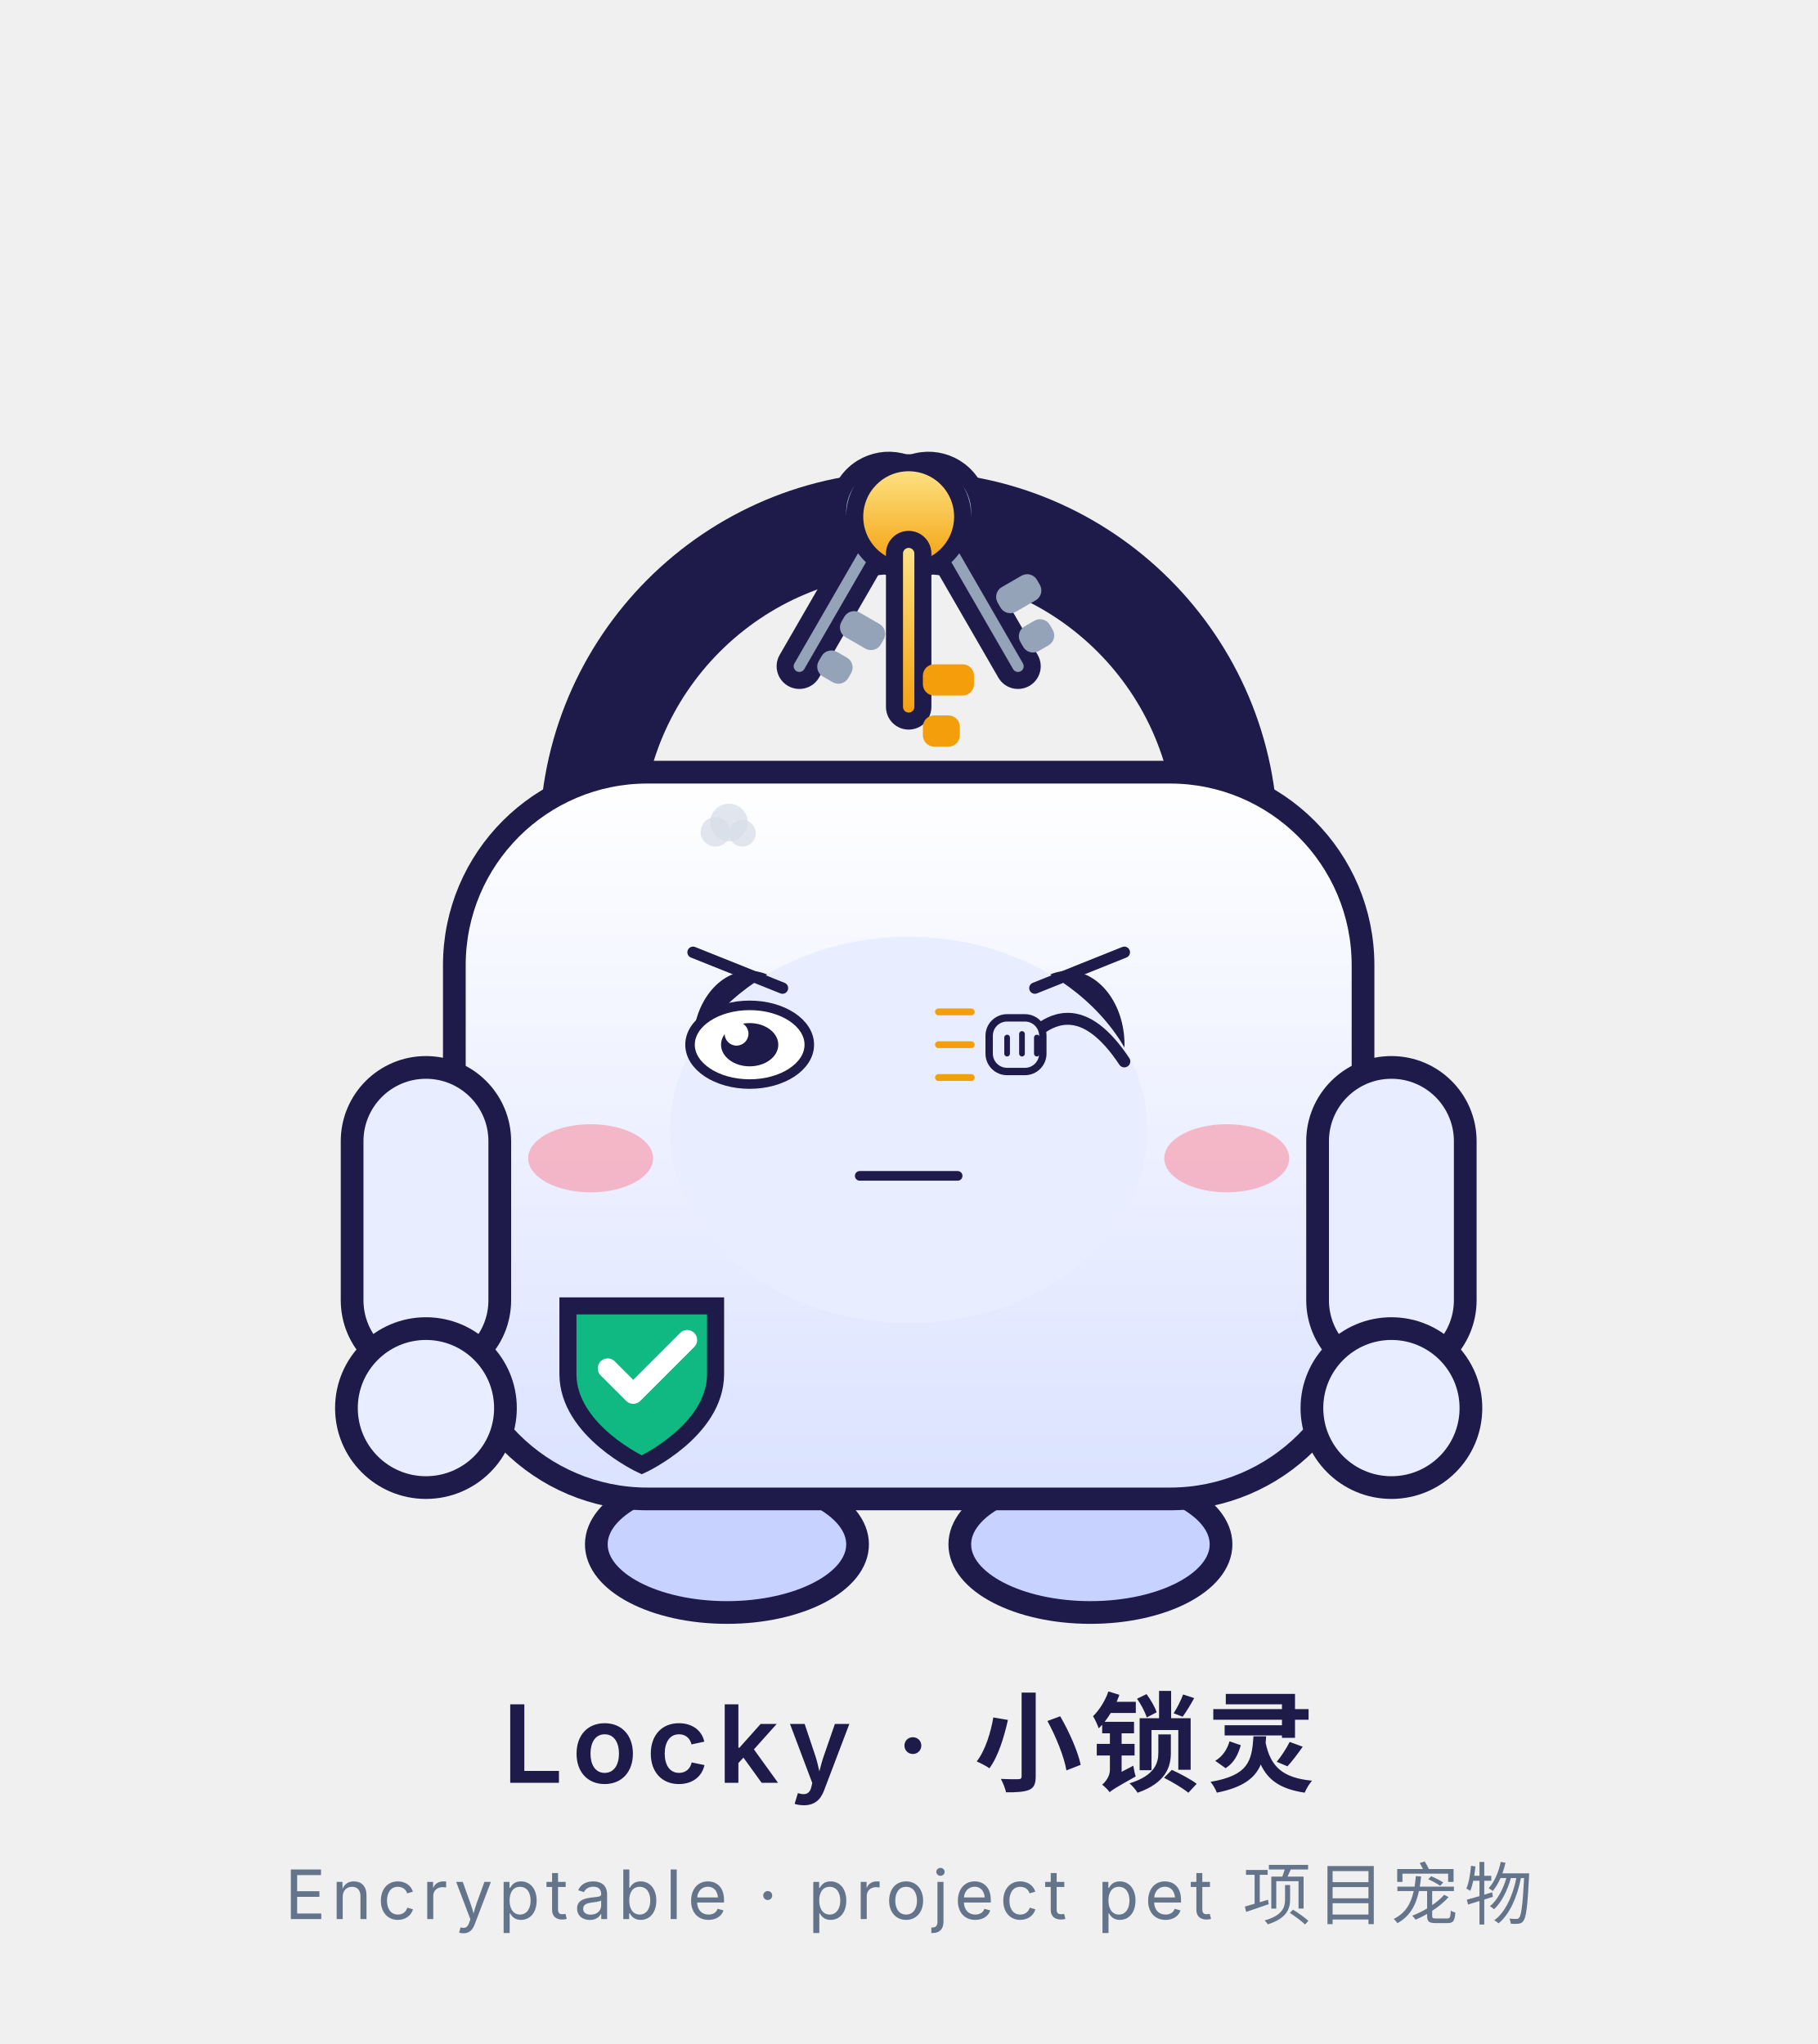
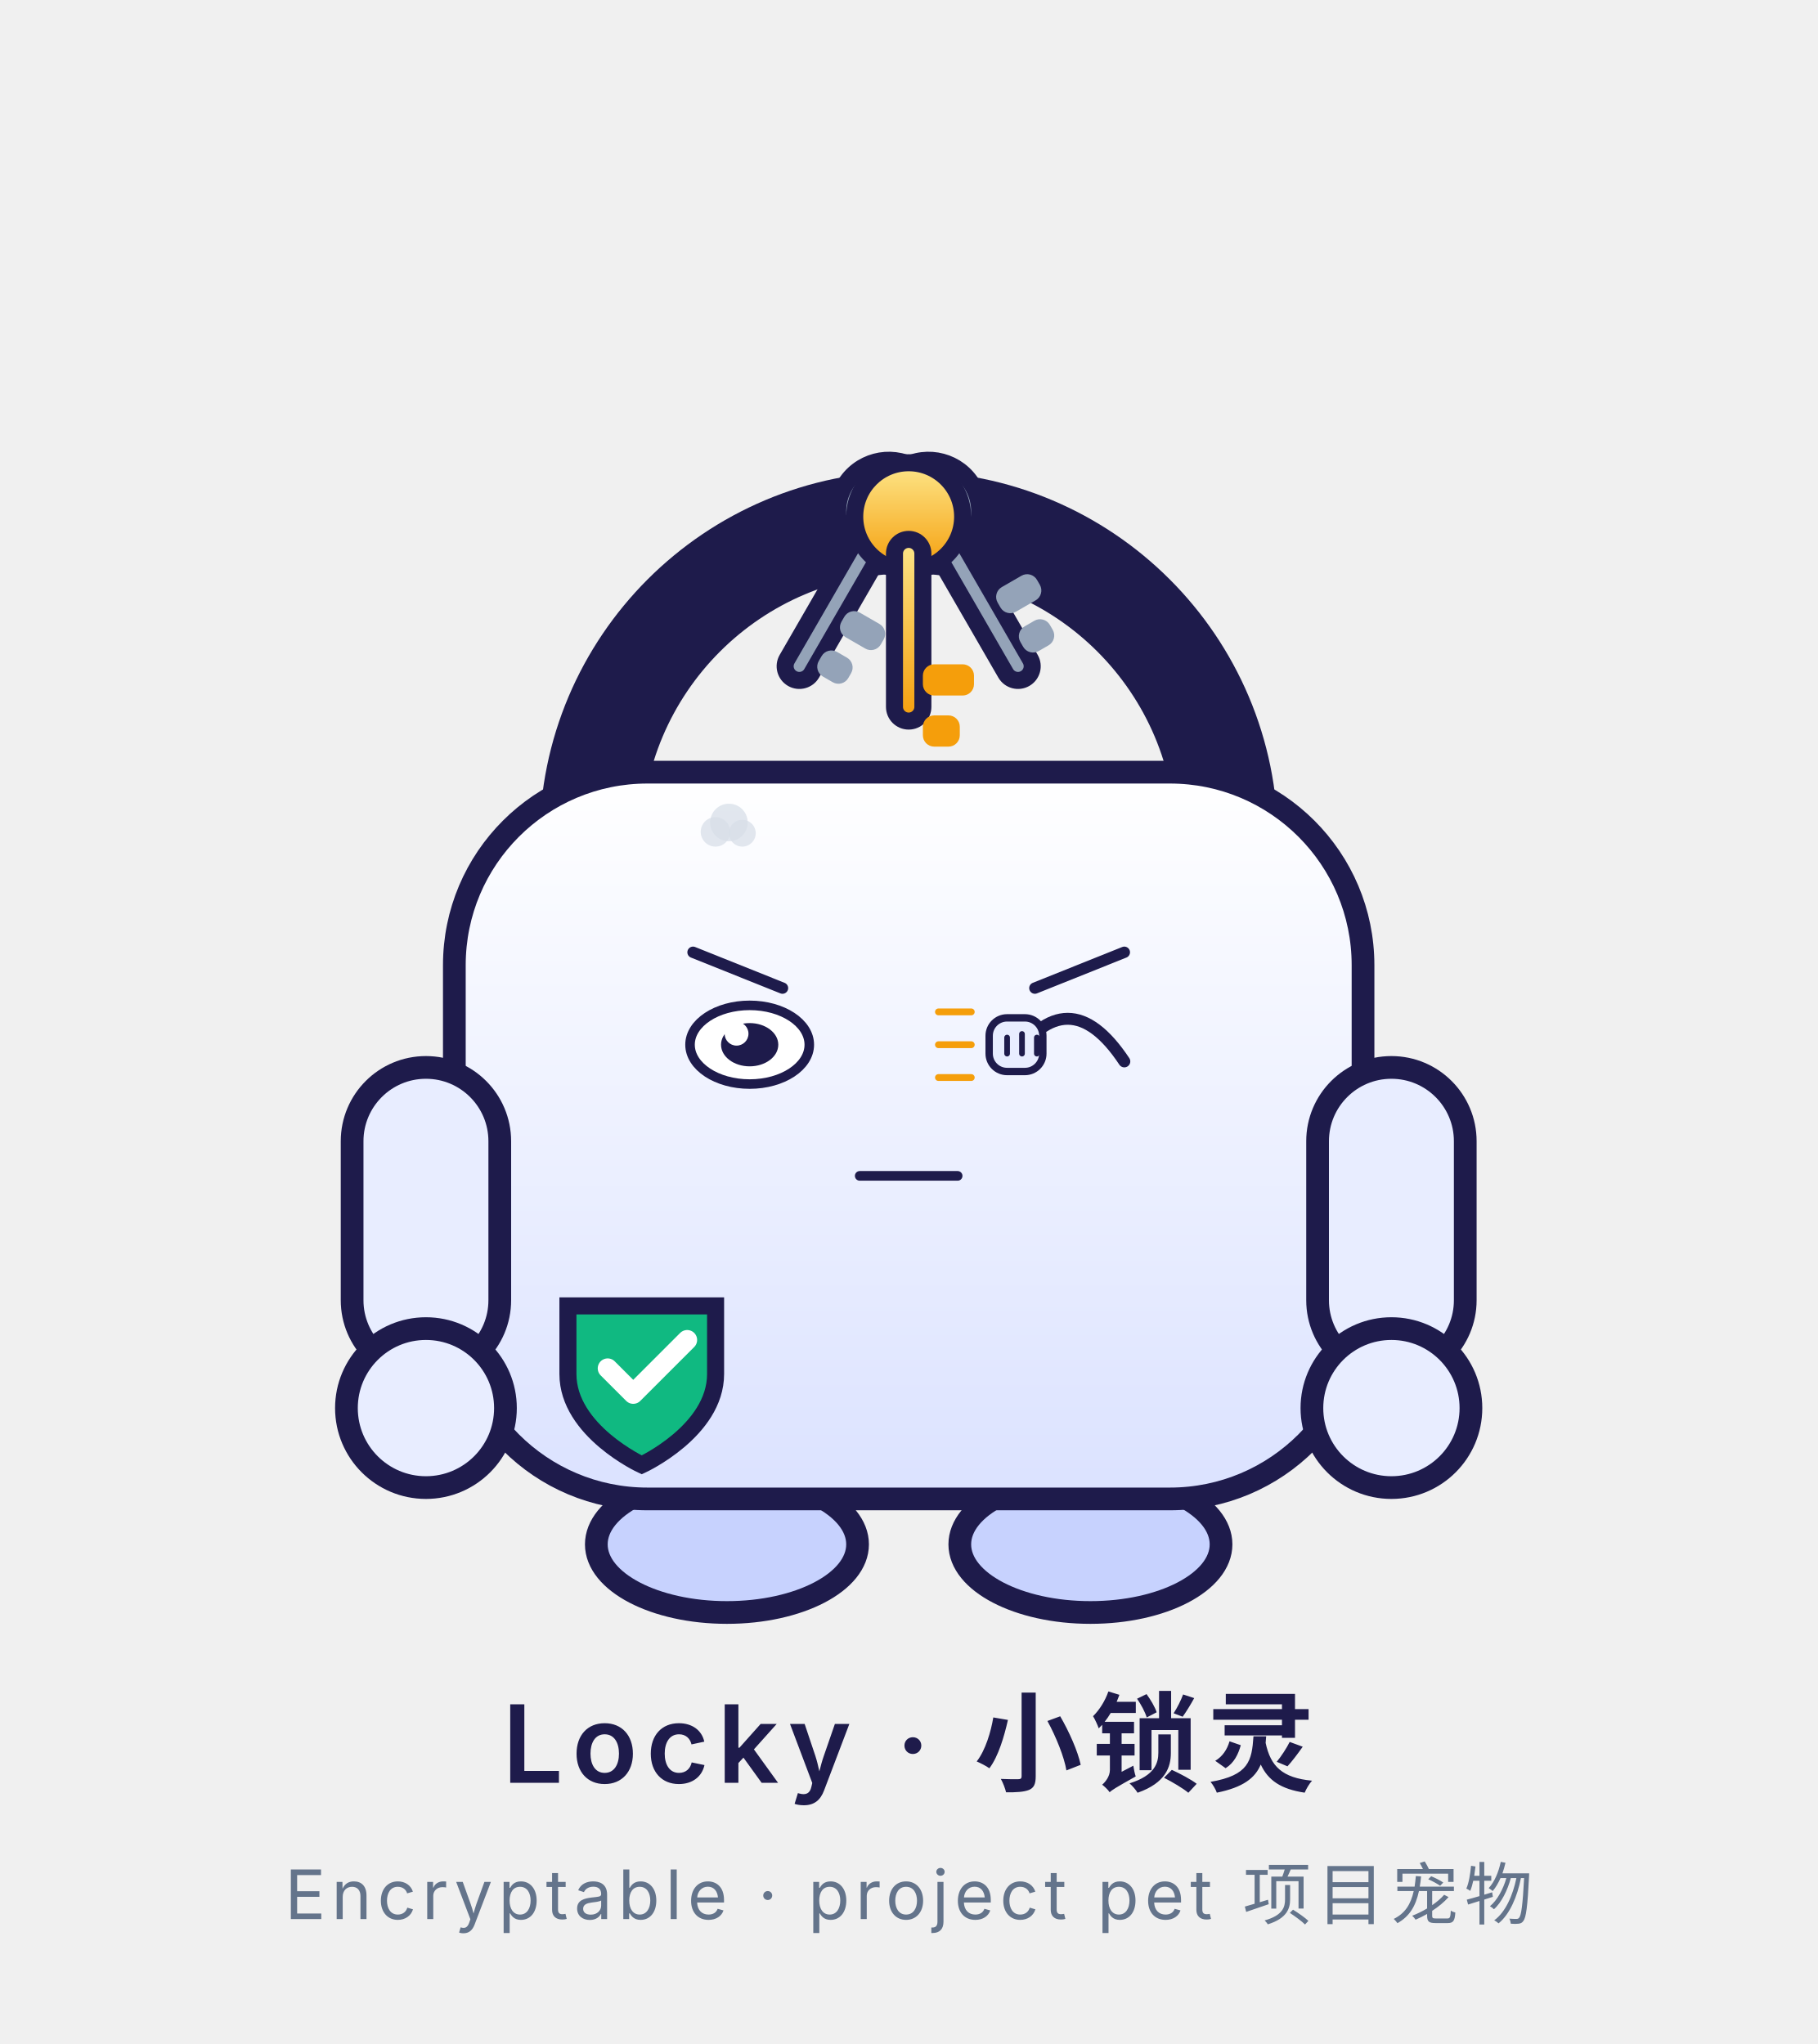
<svg xmlns="http://www.w3.org/2000/svg" viewBox="0 0 320 360" width="320" height="360" role="img" aria-label="Locky · 敲打 Knocking">
  <style>
.ex-motion { animation: ex-tap 0.55s ease-in-out infinite; transform-box: fill-box; transform-origin: 50% 50%; }
.ex-anim-tear { animation: ex-tear 1.8s ease-in infinite; transform-box: fill-box; transform-origin: center; }
.ex-anim-sweat { animation: ex-tear 1.5s ease-in infinite; transform-box: fill-box; transform-origin: center; }
.ex-anim-heart { animation: ex-heart 2.2s ease-out infinite; transform-box: fill-box; transform-origin: center; }
.ex-anim-spark { animation: ex-spark 1.9s ease-in-out infinite; transform-box: fill-box; transform-origin: center; }
.ex-anim-rain { animation: ex-rain 1.4s linear infinite; transform-box: fill-box; transform-origin: center; }
.ex-anim-confetti { animation: ex-confetti 2.4s linear infinite; transform-box: fill-box; transform-origin: center; }
.ex-anim-pulse { animation: ex-pulse 1.6s ease-in-out infinite; transform-box: fill-box; transform-origin: center; }
.ex-anim-knock { animation: ex-knock 0.55s ease-in-out infinite; transform-box: fill-box; transform-origin: center; }
.ex-anim-knockline { animation: ex-knockline 0.55s ease-out infinite; transform-box: fill-box; transform-origin: center; }
.ex-anim-palm { animation: ex-palm 0.9s ease-in-out infinite; transform-box: fill-box; transform-origin: center; }
.ex-anim-steam { animation: ex-steam 1.8s ease-out infinite; transform-box: fill-box; transform-origin: center; }
.ex-anim-shock { animation: ex-shock 0.5s ease-in-out infinite; transform-box: fill-box; transform-origin: center; }
.ex-anim-please { animation: ex-please 1.4s ease-in-out infinite; transform-box: fill-box; transform-origin: center; }
.ex-anim-drift { animation: ex-drift 4.5s ease-in-out infinite; transform-box: fill-box; transform-origin: center; }
@keyframes ex-tap { 0%,100% { transform: translateY(0); } 25% { transform: translateY(1.85px); } 32% { transform: translateY(0); } }
@keyframes ex-tear { 0% { transform: translateY(0); opacity: 0; } 18% { opacity: 1; } 100% { transform: translateY(11.55px); opacity: 0; } }
@keyframes ex-heart { 0% { transform: translateY(0) scale(.65); opacity: 0; } 20% { opacity: 1; } 100% { transform: translateY(-18.9px) scale(1.15); opacity: 0; } }
@keyframes ex-spark { 0%,100% { transform: scale(.6) rotate(0deg); opacity: .3; } 50% { transform: scale(1.15) rotate(25deg); opacity: 1; } }
@keyframes ex-rain { 0% { transform: translateY(0); opacity: 0; } 20% { opacity: 1; } 100% { transform: translateY(12.6px); opacity: 0; } }
@keyframes ex-confetti { 0% { transform: translateY(-4px) rotate(0deg); opacity: 1; } 100% { transform: translateY(16.8px) rotate(200deg); opacity: 0; } }
@keyframes ex-pulse { 0%,100% { transform: scale(1); opacity: .35; } 50% { transform: scale(1.18); opacity: .7; } }
@keyframes ex-knock { 0%,100% { transform: translateX(4.73px); } 35% { transform: translateX(0); } }
@keyframes ex-knockline { 0%,100% { transform: scaleX(.6); opacity: .35; } 35% { transform: scaleX(1); opacity: 1; } }
@keyframes ex-palm { 0%,100% { transform: translateY(0) rotate(0deg); } 50% { transform: translateY(-1.26px) rotate(-4deg); } }
@keyframes ex-steam { 0% { transform: translateY(0); opacity: .7; } 100% { transform: translateY(-9.45px); opacity: 0; } }
@keyframes ex-shock { 0%,100% { transform: scaleX(.7); opacity: .4; } 50% { transform: scaleX(1.25); opacity: 1; } }
@keyframes ex-please { 0%,100% { transform: translateY(0); } 50% { transform: translateY(-1.89px); } }
@keyframes ex-drift { 0%,100% { transform: translateY(0); } 50% { transform: translateY(-2.1px); } }
@media (prefers-reduced-motion: reduce) {
  .ex-motion, [class*="ex-anim-"] { animation: none !important; }
}
</style>
  <g class="ex-motion ex-knocking">
    <g class="ex-base">
      <defs>
        <linearGradient id="body" x1="0" y1="0" x2="0" y2="1">
          <stop offset="0" stop-color="#FFFFFF" />
          <stop offset="1" stop-color="#DBE2FF" />
        </linearGradient>
        <linearGradient id="keyGold" x1="0" y1="0" x2="0" y2="1">
          <stop offset="0" stop-color="#FDE68A" />
          <stop offset="1" stop-color="#F59E0B" />
        </linearGradient>
      </defs>
      <g transform="translate(0,-10)">
        <ellipse cx="128" cy="282" rx="23" ry="12" fill="#C7D2FE" stroke="#1E1B4B" stroke-width="4" />
        <ellipse cx="192" cy="282" rx="23" ry="12" fill="#C7D2FE" stroke="#1E1B4B" stroke-width="4" />
        <path d="M104 158 A56 56 0 0 1 216 158" fill="none" stroke="#1E1B4B" stroke-width="18" stroke-linecap="round" />
        <g transform="rotate(-30 160 94)">
          <circle cx="160" cy="101" r="9" fill="#94A3B8" stroke="#1E1B4B" stroke-width="3" />
          <rect x="157.5" y="105" width="5" height="30" rx="2.5" fill="#94A3B8" stroke="#1E1B4B" stroke-width="3" />
          <rect x="162.5" y="119" width="8" height="5" rx="2" fill="#94A3B8" />
          <rect x="162.5" y="127" width="6" height="5" rx="2" fill="#94A3B8" />
        </g>
        <g transform="rotate(30 160 94)">
          <circle cx="160" cy="101" r="9" fill="#94A3B8" stroke="#1E1B4B" stroke-width="3" />
          <rect x="157.5" y="105" width="5" height="30" rx="2.5" fill="#94A3B8" stroke="#1E1B4B" stroke-width="3" />
          <rect x="162.5" y="119" width="8" height="5" rx="2" fill="#94A3B8" />
          <rect x="162.5" y="127" width="6" height="5" rx="2" fill="#94A3B8" />
        </g>
        <g>
          <circle cx="160" cy="101" r="9.5" fill="url(#keyGold)" stroke="#1E1B4B" stroke-width="3" />
          <rect x="157.5" y="105" width="5" height="32" rx="2.5" fill="url(#keyGold)" stroke="#1E1B4B" stroke-width="3" />
          <rect x="162.5" y="127" width="9" height="5.5" rx="2" fill="#F59E0B" />
          <rect x="162.5" y="136" width="6.5" height="5.5" rx="2" fill="#F59E0B" />
        </g>
        <rect x="80" y="146" width="160" height="128" rx="34" fill="url(#body)" stroke="#1E1B4B" stroke-width="4" />
        <rect x="62" y="198" width="26" height="54" rx="13" fill="#E8EDFF" stroke="#1E1B4B" stroke-width="4" />
        <rect x="232" y="198" width="26" height="54" rx="13" fill="#E8EDFF" stroke="#1E1B4B" stroke-width="4" />
        <circle cx="75" cy="258" r="14" fill="#E8EDFF" stroke="#1E1B4B" stroke-width="4" />
        <circle cx="245" cy="258" r="14" fill="#E8EDFF" stroke="#1E1B4B" stroke-width="4" />
        <path d="M100 240 h26 v12 c0 10 -13 16 -13 16 s-13 -6 -13 -16 z" fill="#10B981" stroke="#1E1B4B" stroke-width="3" />
        <path d="M107 251 l4.5 4.5 l9.5 -9.5" fill="none" stroke="#FFFFFF" stroke-width="3.5" stroke-linecap="round" stroke-linejoin="round" />
-         <ellipse cx="132" cy="194" rx="10" ry="13" fill="#1E1B4B" />
-         <ellipse cx="188" cy="194" rx="10" ry="13" fill="#1E1B4B" />
-         <circle cx="135.5" cy="189" r="3.2" fill="#FFFFFF" />
-         <circle cx="184.5" cy="189" r="3.2" fill="#FFFFFF" />
-         <ellipse cx="104" cy="214" rx="11" ry="6" fill="#FB7185" opacity="0.45" />
-         <ellipse cx="216" cy="214" rx="11" ry="6" fill="#FB7185" opacity="0.45" />
-         <circle cx="160" cy="214" r="10.5" fill="#1E1B4B" />
-         <path d="M153.5 220 h13 l4 15 h-21 z" fill="#1E1B4B" />
      </g>
      <text x="160" y="314" text-anchor="middle" font-family="ui-sans-serif,-apple-system,'Segoe UI','Noto Sans SC','Microsoft YaHei',sans-serif" font-size="19" font-weight="600" fill="#1E1B4B" letter-spacing="1.5">Locky · 小锁灵</text>
      <text x="160" y="338" text-anchor="middle" font-family="ui-sans-serif,-apple-system,'Segoe UI','Noto Sans SC','Microsoft YaHei',sans-serif" font-size="12" fill="#64748B" letter-spacing="1">Encryptable · project pet 项目宠物</text>
    </g>
    <g class="ex-face">
-       <ellipse cx="160" cy="199" rx="42" ry="34" fill="#E8EDFF" />
      <path d="M 122.03,167.72 L 137.78,174.03" stroke="#1E1B4B" stroke-width="2" stroke-linecap="round" />
      <path d="M 197.97,167.72 L 182.22,174.03" stroke="#1E1B4B" stroke-width="2" stroke-linecap="round" />
      <ellipse cx="132" cy="184" rx="10.5" ry="6.93" fill="#FFFFFF" stroke="#1E1B4B" stroke-width="1.68" />
      <ellipse cx="132" cy="184" rx="5.04" ry="3.81" fill="#1E1B4B" />
      <circle cx="129.69" cy="182.06" r="2.1" fill="#FFFFFF" />
      <path d="M 178.03,186.94 Q 188,171.93 197.97,186.94" fill="none" stroke="#1E1B4B" stroke-width="2.1" stroke-linecap="round" />
      <path d="M 151.38,207.1 L 168.62,207.1" stroke="#1E1B4B" stroke-width="1.7" stroke-linecap="round" />
      <g transform="translate(179.95 184)">
        <g class="ex-anim-knock">
          <rect x="-5.78" y="-4.73" width="9.45" height="9.45" rx="3.15" fill="#E8EDFF" stroke="#1E1B4B" stroke-width="1.3" />
          <path d="M -2.62,-1.26 L -2.62,1.57 M 0,-1.89 L 0,1.57 M 2.62,-1.26 L 2.62,1.57" stroke="#1E1B4B" stroke-width="1" stroke-linecap="round" />
        </g>
      </g>
      <g transform="translate(171.02 178.22)">
        <path class="ex-anim-knockline" style="animation-delay:0.0s" d="M 0 0 L -5.78 0" stroke="#F59E0B" stroke-width="1.2" stroke-linecap="round" />
      </g>
      <g transform="translate(171.02 184)">
        <path class="ex-anim-knockline" style="animation-delay:0.12s" d="M 0 0 L -5.78 0" stroke="#F59E0B" stroke-width="1.2" stroke-linecap="round" />
      </g>
      <g transform="translate(171.02 189.78)">
        <path class="ex-anim-knockline" style="animation-delay:0.24s" d="M 0 0 L -5.78 0" stroke="#F59E0B" stroke-width="1.2" stroke-linecap="round" />
      </g>
      <g transform="translate(125.98 146.51)">
        <circle class="ex-anim-steam" style="animation-delay:0.0s" r="2.6" fill="#D7DEE8" opacity=".72" />
      </g>
      <g transform="translate(128.35 144.86)">
        <circle class="ex-anim-steam" style="animation-delay:0.28s" r="3.31" fill="#D7DEE8" opacity=".72" />
      </g>
      <g transform="translate(130.71 146.75)">
        <circle class="ex-anim-steam" style="animation-delay:0.56s" r="2.36" fill="#D7DEE8" opacity=".72" />
      </g>
    </g>
  </g>
</svg>
